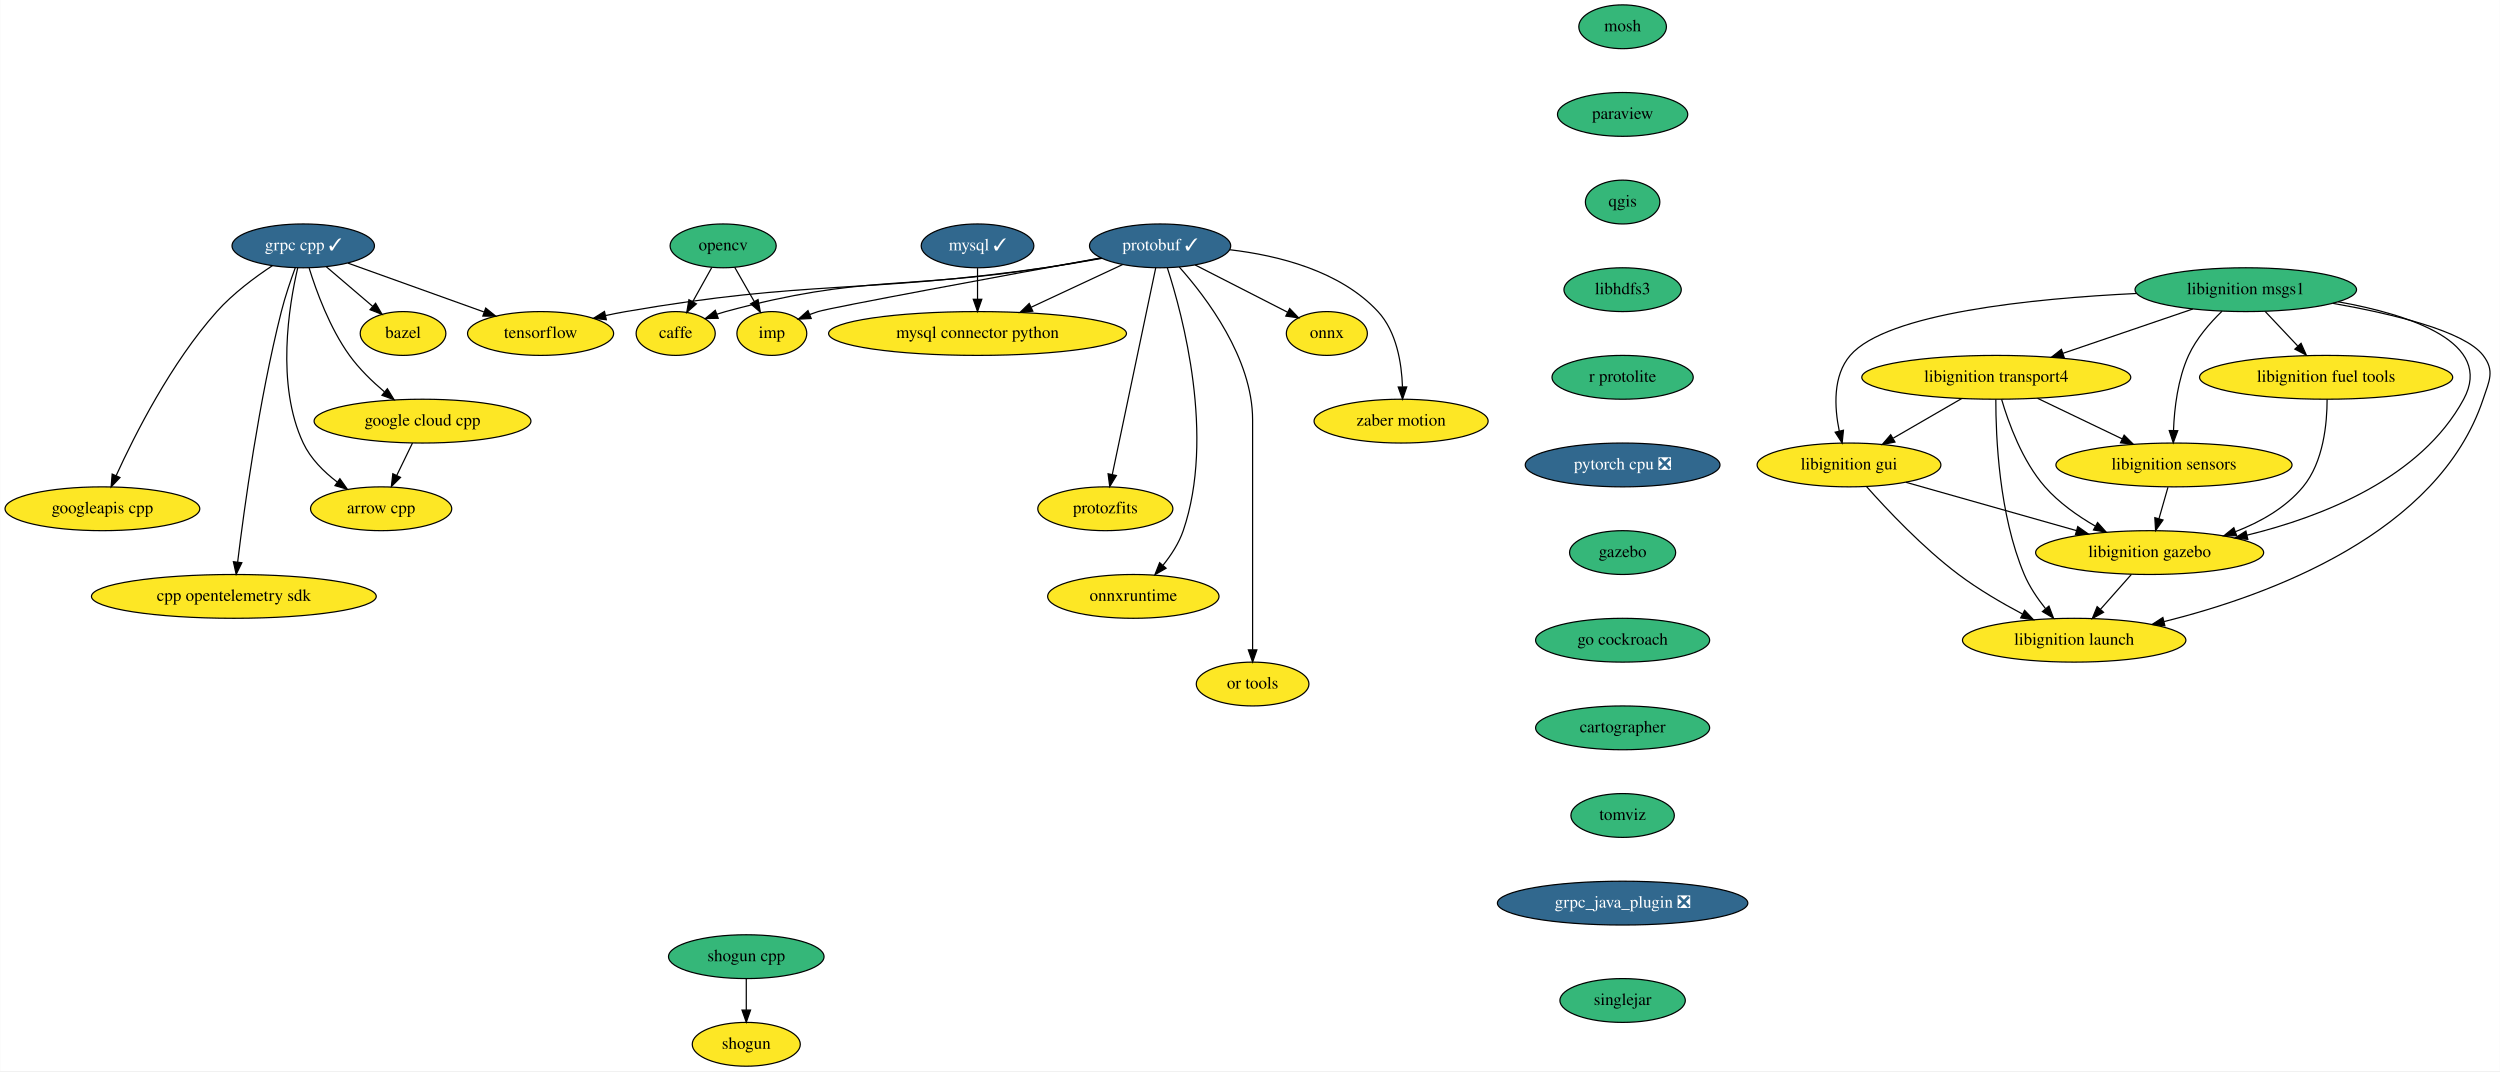
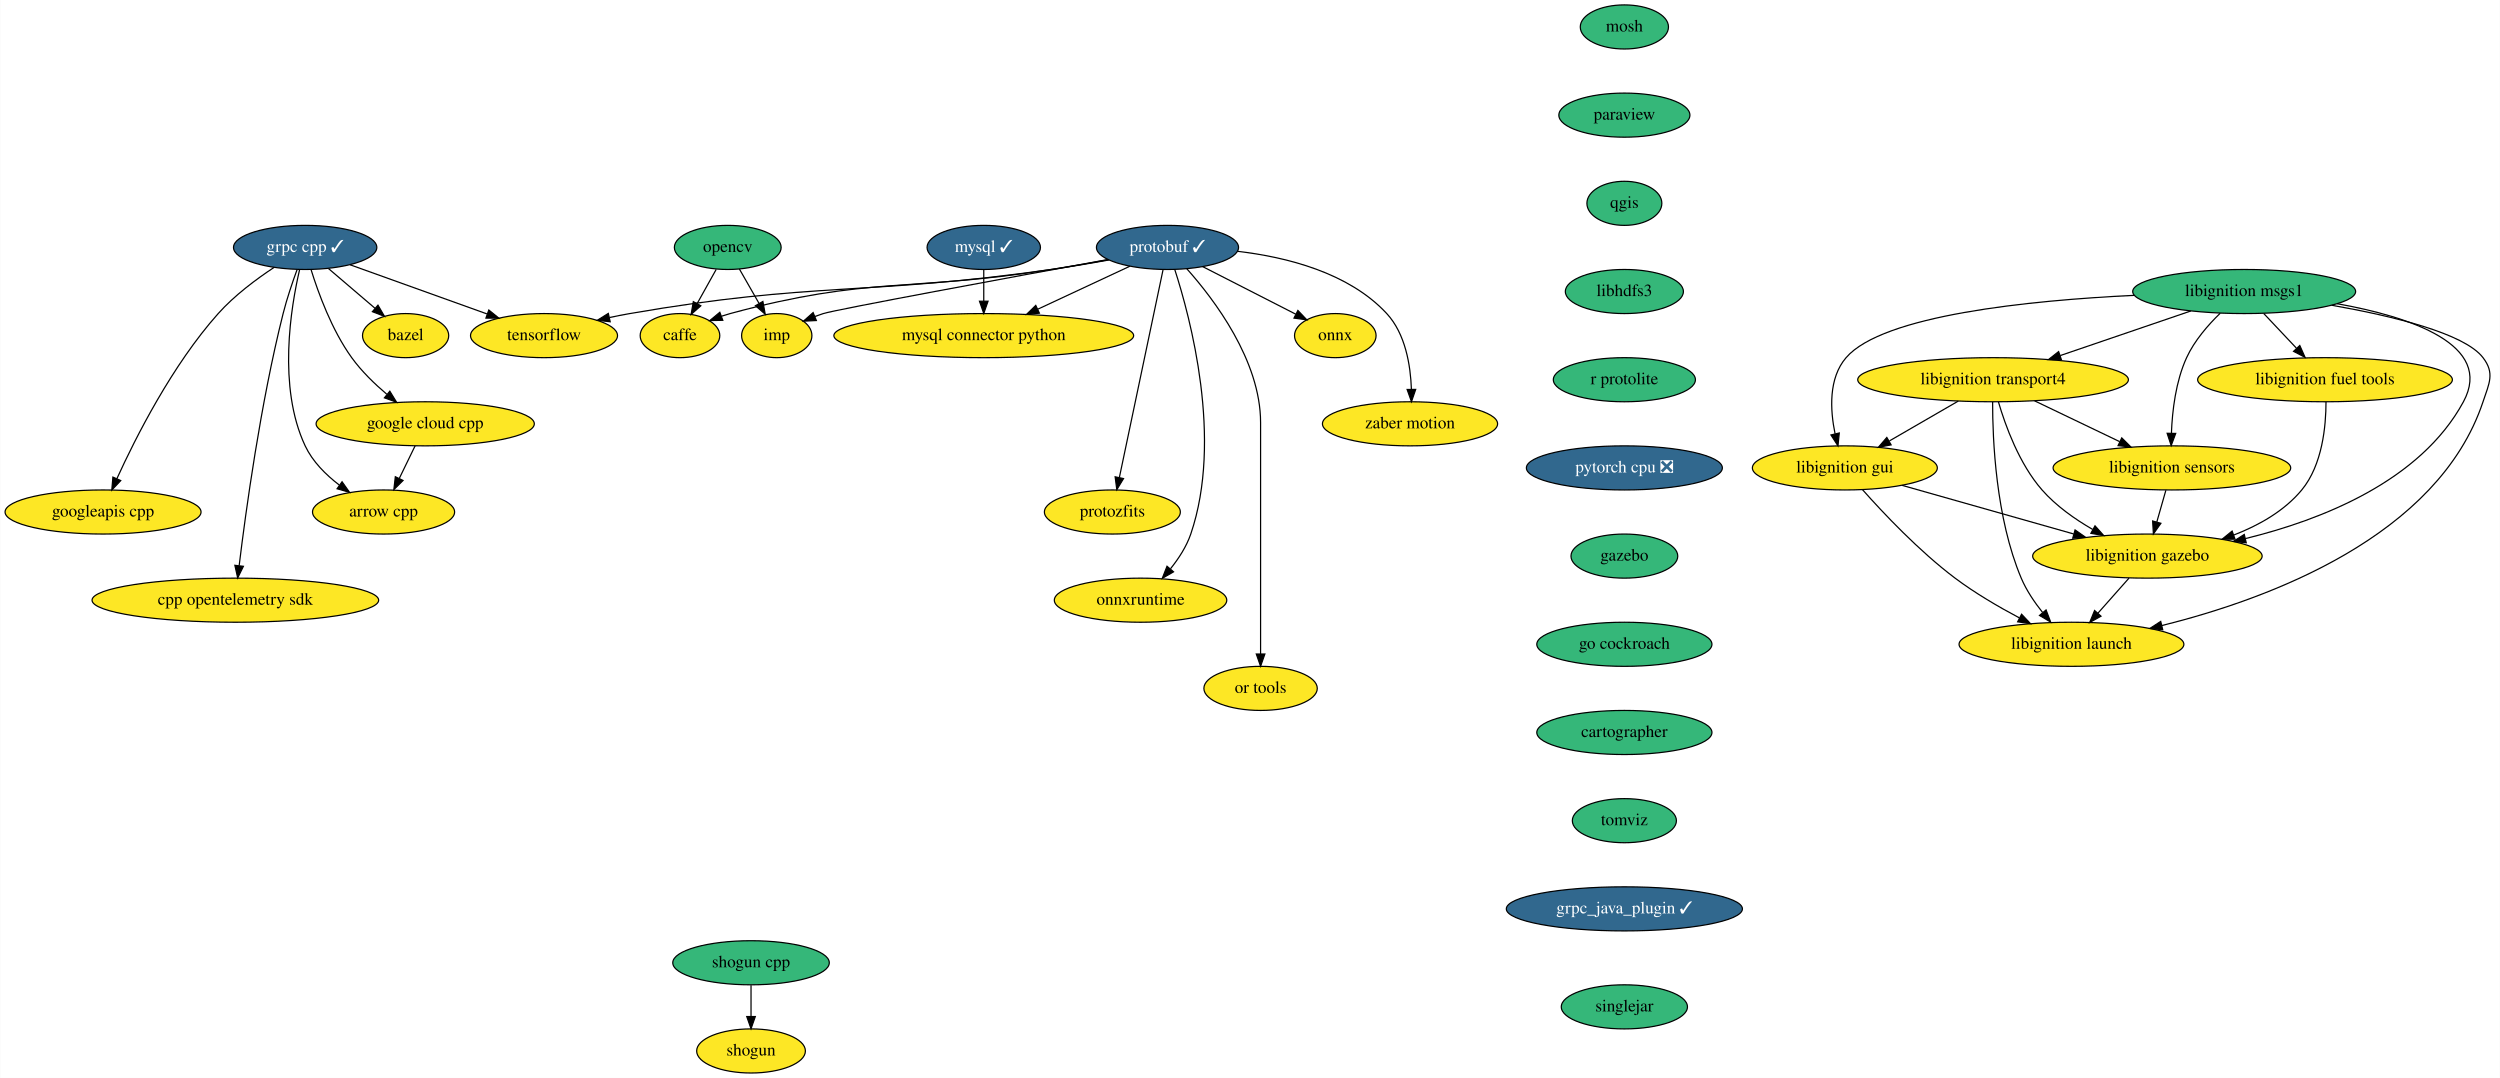
- <svg xmlns="http://www.w3.org/2000/svg" xmlns:xlink="http://www.w3.org/1999/xlink" width="2054pt" height="880pt" viewBox="0.00 0.00 2053.72 880.00">
+ <svg xmlns="http://www.w3.org/2000/svg" xmlns:xlink="http://www.w3.org/1999/xlink" width="2041pt" height="880pt" viewBox="0.00 0.00 2040.72 880.00">
  <g id="graph0" class="graph" transform="scale(1 1) rotate(0) translate(4 876)">
-     <polygon fill="white" stroke="transparent" points="-4,4 -4,-876 2049.72,-876 2049.72,4 -4,4" />
+     <polygon fill="white" stroke="transparent" points="-4,4 -4,-876 2036.72,-876 2036.72,4 -4,4" />
    <g id="node1" class="node">
      <g id="a_node1">
        <a xlink:href="https://github.com/conda-forge/arrow-cpp-feedstock" xlink:title="arrow cpp">
          <ellipse fill="#fde725" stroke="black" cx="309" cy="-458" rx="58" ry="18" />
          <text text-anchor="middle" x="309" y="-454.3" font-family="Times,serif" font-size="14.00">arrow cpp</text>
        </a>
      </g>
    </g>
    <g id="node2" class="node">
      <g id="a_node2">
        <a xlink:href="https://github.com/conda-forge/bazel-feedstock" xlink:title="bazel">
          <ellipse fill="#fde725" stroke="black" cx="327" cy="-602" rx="35.19" ry="18" />
          <text text-anchor="middle" x="327" y="-598.3" font-family="Times,serif" font-size="14.00">bazel</text>
        </a>
      </g>
    </g>
    <g id="node3" class="node">
      <g id="a_node3">
        <a xlink:href="https://github.com/conda-forge/caffe-feedstock" xlink:title="caffe">
          <ellipse fill="#fde725" stroke="black" cx="551" cy="-602" rx="32.5" ry="18" />
          <text text-anchor="middle" x="551" y="-598.3" font-family="Times,serif" font-size="14.00">caffe</text>
        </a>
      </g>
    </g>
    <g id="node4" class="node">
      <g id="a_node4">
        <a xlink:href="https://github.com/conda-forge/mosh-feedstock" xlink:title="mosh">
-           <ellipse fill="#35b779" stroke="black" cx="1329" cy="-854" rx="36" ry="18" />
-           <text text-anchor="middle" x="1329" y="-850.3" font-family="Times,serif" font-size="14.00">mosh</text>
+           <ellipse fill="#35b779" stroke="black" cx="1322" cy="-854" rx="36" ry="18" />
+           <text text-anchor="middle" x="1322" y="-850.3" font-family="Times,serif" font-size="14.00">mosh</text>
        </a>
      </g>
    </g>
    <g id="node5" class="node">
      <g id="a_node5">
        <a xlink:href="https://github.com/conda-forge/paraview-feedstock" xlink:title="paraview">
-           <ellipse fill="#35b779" stroke="black" cx="1329" cy="-782" rx="53.5" ry="18" />
-           <text text-anchor="middle" x="1329" y="-778.3" font-family="Times,serif" font-size="14.00">paraview</text>
+           <ellipse fill="#35b779" stroke="black" cx="1322" cy="-782" rx="53.5" ry="18" />
+           <text text-anchor="middle" x="1322" y="-778.3" font-family="Times,serif" font-size="14.00">paraview</text>
        </a>
      </g>
    </g>
    <g id="node11" class="node">
      <g id="a_node11">
        <a xlink:href="https://github.com/conda-forge/qgis-feedstock" xlink:title="qgis">
-           <ellipse fill="#35b779" stroke="black" cx="1329" cy="-710" rx="30.59" ry="18" />
-           <text text-anchor="middle" x="1329" y="-706.3" font-family="Times,serif" font-size="14.00">qgis</text>
+           <ellipse fill="#35b779" stroke="black" cx="1322" cy="-710" rx="30.59" ry="18" />
+           <text text-anchor="middle" x="1322" y="-706.3" font-family="Times,serif" font-size="14.00">qgis</text>
        </a>
      </g>
    </g>
    <g id="node6" class="node">
      <g id="a_node6">
        <a xlink:href="https://github.com/conda-forge/mysql-feedstock/pull/66" xlink:title="mysql ✓">
          <ellipse fill="#31688e" stroke="black" cx="799" cy="-674" rx="46.29" ry="18" />
          <text text-anchor="middle" x="799" y="-670.3" font-family="Times,serif" font-size="14.00" fill="white">mysql ✓</text>
        </a>
      </g>
    </g>
    <g id="node7" class="node">
      <g id="a_node7">
        <a xlink:href="https://github.com/conda-forge/mysql-connector-python-feedstock" xlink:title="mysql connector python">
          <ellipse fill="#fde725" stroke="black" cx="799" cy="-602" rx="122.38" ry="18" />
          <text text-anchor="middle" x="799" y="-598.3" font-family="Times,serif" font-size="14.00">mysql connector python</text>
        </a>
      </g>
    </g>
    <g id="edge2" class="edge">
      <path fill="none" stroke="black" d="M799,-655.7C799,-647.98 799,-638.71 799,-630.11" />
      <polygon fill="black" stroke="black" points="802.5,-630.1 799,-620.1 795.5,-630.1 802.5,-630.1" />
    </g>
    <g id="node8" class="node">
      <g id="a_node8">
        <a xlink:href="https://github.com/conda-forge/onnx-feedstock" xlink:title="onnx">
          <ellipse fill="#fde725" stroke="black" cx="1086" cy="-602" rx="33.29" ry="18" />
          <text text-anchor="middle" x="1086" y="-598.3" font-family="Times,serif" font-size="14.00">onnx</text>
        </a>
      </g>
    </g>
    <g id="node9" class="node">
      <g id="a_node9">
        <a xlink:href="https://github.com/conda-forge/opencv-feedstock" xlink:title="opencv">
          <ellipse fill="#35b779" stroke="black" cx="590" cy="-674" rx="43.59" ry="18" />
          <text text-anchor="middle" x="590" y="-670.3" font-family="Times,serif" font-size="14.00">opencv</text>
        </a>
      </g>
    </g>
    <g id="edge3" class="edge">
      <path fill="none" stroke="black" d="M580.56,-656.05C575.89,-647.68 570.17,-637.4 565,-628.13" />
      <polygon fill="black" stroke="black" points="568.01,-626.34 560.09,-619.31 561.89,-629.75 568.01,-626.34" />
    </g>
    <g id="node10" class="node">
      <g id="a_node10">
        <a xlink:href="https://github.com/conda-forge/imp-feedstock" xlink:title="imp">
          <ellipse fill="#fde725" stroke="black" cx="630" cy="-602" rx="28.7" ry="18" />
          <text text-anchor="middle" x="630" y="-598.3" font-family="Times,serif" font-size="14.00">imp</text>
        </a>
      </g>
    </g>
    <g id="edge4" class="edge">
      <path fill="none" stroke="black" d="M599.48,-656.41C604.26,-648.04 610.17,-637.71 615.5,-628.37" />
      <polygon fill="black" stroke="black" points="618.67,-629.89 620.59,-619.47 612.59,-626.42 618.67,-629.89" />
    </g>
    <g id="node18" class="node">
      <g id="a_node18">
        <a xlink:href="https://github.com/conda-forge/libhdfs3-feedstock" xlink:title="libhdfs3">
-           <ellipse fill="#35b779" stroke="black" cx="1329" cy="-638" rx="48.19" ry="18" />
-           <text text-anchor="middle" x="1329" y="-634.3" font-family="Times,serif" font-size="14.00">libhdfs3</text>
+           <ellipse fill="#35b779" stroke="black" cx="1322" cy="-638" rx="48.19" ry="18" />
+           <text text-anchor="middle" x="1322" y="-634.3" font-family="Times,serif" font-size="14.00">libhdfs3</text>
        </a>
      </g>
    </g>
    <g id="node12" class="node">
      <g id="a_node12">
        <a xlink:href="https://github.com/conda-forge/protobuf-feedstock/pull/144" xlink:title="protobuf ✓">
          <ellipse fill="#31688e" stroke="black" cx="949" cy="-674" rx="58" ry="18" />
          <text text-anchor="middle" x="949" y="-670.3" font-family="Times,serif" font-size="14.00" fill="white">protobuf ✓</text>
        </a>
      </g>
    </g>
    <g id="edge6" class="edge">
      <path fill="none" stroke="black" d="M900.73,-663.97C885.78,-661.28 869.23,-658.41 854,-656 737.9,-637.64 705.44,-650.76 592,-620 589.68,-619.37 587.31,-618.64 584.95,-617.85" />
      <polygon fill="black" stroke="black" points="585.95,-614.49 575.36,-614.3 583.52,-621.05 585.95,-614.49" />
    </g>
    <g id="edge7" class="edge">
      <path fill="none" stroke="black" d="M918.28,-658.67C896.64,-648.57 867.34,-634.89 843.19,-623.62" />
      <polygon fill="black" stroke="black" points="844.42,-620.33 833.88,-619.28 841.46,-626.68 844.42,-620.33" />
    </g>
    <g id="edge8" class="edge">
      <path fill="none" stroke="black" d="M977.72,-658.33C999.93,-646.98 1030.67,-631.27 1053.72,-619.49" />
      <polygon fill="black" stroke="black" points="1055.46,-622.54 1062.77,-614.87 1052.27,-616.3 1055.46,-622.54" />
    </g>
    <g id="edge9" class="edge">
      <path fill="none" stroke="black" d="M900.24,-664.11C822.75,-649.94 679.03,-623.45 668,-620 665.73,-619.29 663.42,-618.48 661.11,-617.61" />
      <polygon fill="black" stroke="black" points="662.34,-614.33 651.76,-613.78 659.69,-620.81 662.34,-614.33" />
    </g>
    <g id="node13" class="node">
      <g id="a_node13">
        <a xlink:href="https://github.com/conda-forge/tensorflow-feedstock" xlink:title="tensorflow">
          <ellipse fill="#fde725" stroke="black" cx="440" cy="-602" rx="60" ry="18" />
          <text text-anchor="middle" x="440" y="-598.3" font-family="Times,serif" font-size="14.00">tensorflow</text>
        </a>
      </g>
    </g>
    <g id="edge10" class="edge">
      <path fill="none" stroke="black" d="M901.27,-663.76C886.18,-661.03 869.43,-658.18 854,-656 701.79,-634.45 661.48,-646.2 510,-620 504.61,-619.07 499.02,-617.96 493.45,-616.76" />
      <polygon fill="black" stroke="black" points="494.02,-613.3 483.5,-614.52 492.49,-620.13 494.02,-613.3" />
    </g>
    <g id="node14" class="node">
      <g id="a_node14">
        <a xlink:href="https://github.com/conda-forge/zaber-motion-feedstock" xlink:title="zaber motion">
          <ellipse fill="#fde725" stroke="black" cx="1147" cy="-530" rx="71.5" ry="18" />
          <text text-anchor="middle" x="1147" y="-526.3" font-family="Times,serif" font-size="14.00">zaber motion</text>
        </a>
      </g>
    </g>
    <g id="edge11" class="edge">
      <path fill="none" stroke="black" d="M1006.12,-670.83C1045.81,-666.21 1096.96,-653.54 1128,-620 1143.3,-603.46 1147.45,-577.74 1148.13,-558.19" />
      <polygon fill="black" stroke="black" points="1151.63,-558.08 1148.19,-548.06 1144.63,-558.04 1151.63,-558.08" />
    </g>
    <g id="node15" class="node">
      <g id="a_node15">
        <a xlink:href="https://github.com/conda-forge/protozfits-feedstock" xlink:title="protozfits">
          <ellipse fill="#fde725" stroke="black" cx="904" cy="-458" rx="55.49" ry="18" />
          <text text-anchor="middle" x="904" y="-454.3" font-family="Times,serif" font-size="14.00">protozfits</text>
        </a>
      </g>
    </g>
    <g id="edge12" class="edge">
      <path fill="none" stroke="black" d="M945.39,-655.85C937.59,-618.75 919.1,-530.81 909.7,-486.1" />
      <polygon fill="black" stroke="black" points="913.11,-485.3 907.62,-476.23 906.26,-486.74 913.11,-485.3" />
    </g>
    <g id="node16" class="node">
      <g id="a_node16">
        <a xlink:href="https://github.com/conda-forge/onnxruntime-feedstock" xlink:title="onnxruntime">
          <ellipse fill="#fde725" stroke="black" cx="927" cy="-386" rx="70.39" ry="18" />
          <text text-anchor="middle" x="927" y="-382.3" font-family="Times,serif" font-size="14.00">onnxruntime</text>
        </a>
      </g>
    </g>
    <g id="edge13" class="edge">
      <path fill="none" stroke="black" d="M954.91,-656.05C967.62,-616.81 994.37,-517.2 968,-440 964.5,-429.76 958.13,-419.97 951.44,-411.65" />
      <polygon fill="black" stroke="black" points="953.92,-409.15 944.74,-403.85 948.61,-413.72 953.92,-409.15" />
    </g>
    <g id="node17" class="node">
      <g id="a_node17">
        <a xlink:href="https://github.com/conda-forge/or-tools-feedstock" xlink:title="or tools">
          <ellipse fill="#fde725" stroke="black" cx="1025" cy="-314" rx="46.29" ry="18" />
          <text text-anchor="middle" x="1025" y="-310.3" font-family="Times,serif" font-size="14.00">or tools</text>
        </a>
      </g>
    </g>
    <g id="edge14" class="edge">
      <path fill="none" stroke="black" d="M964.75,-656.61C987.01,-631.64 1025,-581.61 1025,-531 1025,-531 1025,-531 1025,-457 1025,-417 1025,-370.65 1025,-342.08" />
      <polygon fill="black" stroke="black" points="1028.5,-342.05 1025,-332.05 1021.5,-342.05 1028.5,-342.05" />
    </g>
    <g id="node21" class="node">
      <g id="a_node21">
        <a xlink:href="https://github.com/conda-forge/r-protolite-feedstock" xlink:title="r protolite">
-           <ellipse fill="#35b779" stroke="black" cx="1329" cy="-566" rx="58" ry="18" />
-           <text text-anchor="middle" x="1329" y="-562.3" font-family="Times,serif" font-size="14.00">r protolite</text>
+           <ellipse fill="#35b779" stroke="black" cx="1322" cy="-566" rx="58" ry="18" />
+           <text text-anchor="middle" x="1322" y="-562.3" font-family="Times,serif" font-size="14.00">r protolite</text>
        </a>
      </g>
    </g>
    <g id="node19" class="node">
      <g id="a_node19">
        <a xlink:href="https://github.com/conda-forge/shogun-feedstock" xlink:title="shogun">
          <ellipse fill="#fde725" stroke="black" cx="609" cy="-18" rx="44.39" ry="18" />
          <text text-anchor="middle" x="609" y="-14.3" font-family="Times,serif" font-size="14.00">shogun</text>
        </a>
      </g>
    </g>
    <g id="node20" class="node">
      <g id="a_node20">
        <a xlink:href="https://github.com/conda-forge/shogun-cpp-feedstock" xlink:title="shogun cpp">
          <ellipse fill="#35b779" stroke="black" cx="609" cy="-90" rx="63.89" ry="18" />
          <text text-anchor="middle" x="609" y="-86.3" font-family="Times,serif" font-size="14.00">shogun cpp</text>
        </a>
      </g>
    </g>
    <g id="edge16" class="edge">
      <path fill="none" stroke="black" d="M609,-71.7C609,-63.98 609,-54.71 609,-46.11" />
      <polygon fill="black" stroke="black" points="612.5,-46.1 609,-36.1 605.5,-46.1 612.5,-46.1" />
    </g>
    <g id="node22" class="node">
      <g id="a_node22">
        <a xlink:href="https://github.com/conda-forge/pytorch-cpu-feedstock/pull/97" xlink:title="pytorch cpu ❎">
-           <ellipse fill="#31688e" stroke="black" cx="1329" cy="-494" rx="80" ry="18" />
-           <text text-anchor="middle" x="1329" y="-490.3" font-family="Times,serif" font-size="14.00" fill="white">pytorch cpu ❎</text>
+           <ellipse fill="#31688e" stroke="black" cx="1322" cy="-494" rx="80" ry="18" />
+           <text text-anchor="middle" x="1322" y="-490.3" font-family="Times,serif" font-size="14.00" fill="white">pytorch cpu ❎</text>
        </a>
      </g>
    </g>
    <g id="node23" class="node">
      <g id="a_node23">
        <a xlink:href="https://github.com/conda-forge/gazebo-feedstock" xlink:title="gazebo">
-           <ellipse fill="#35b779" stroke="black" cx="1329" cy="-422" rx="43.59" ry="18" />
-           <text text-anchor="middle" x="1329" y="-418.3" font-family="Times,serif" font-size="14.00">gazebo</text>
+           <ellipse fill="#35b779" stroke="black" cx="1322" cy="-422" rx="43.59" ry="18" />
+           <text text-anchor="middle" x="1322" y="-418.3" font-family="Times,serif" font-size="14.00">gazebo</text>
        </a>
      </g>
    </g>
    <g id="node35" class="node">
      <g id="a_node35">
        <a xlink:href="https://github.com/conda-forge/go-cockroach-feedstock" xlink:title="go cockroach">
-           <ellipse fill="#35b779" stroke="black" cx="1329" cy="-350" rx="71.5" ry="18" />
-           <text text-anchor="middle" x="1329" y="-346.3" font-family="Times,serif" font-size="14.00">go cockroach</text>
+           <ellipse fill="#35b779" stroke="black" cx="1322" cy="-350" rx="71.5" ry="18" />
+           <text text-anchor="middle" x="1322" y="-346.3" font-family="Times,serif" font-size="14.00">go cockroach</text>
        </a>
      </g>
    </g>
    <g id="node24" class="node">
      <g id="a_node24">
        <a xlink:href="https://github.com/conda-forge/grpc-cpp-feedstock/pull/137" xlink:title="grpc cpp ✓">
          <ellipse fill="#31688e" stroke="black" cx="245" cy="-674" rx="58.5" ry="18" />
          <text text-anchor="middle" x="245" y="-670.3" font-family="Times,serif" font-size="14.00" fill="white">grpc cpp ✓</text>
        </a>
      </g>
    </g>
    <g id="edge20" class="edge">
      <path fill="none" stroke="black" d="M240.49,-656C233.35,-625.47 222.4,-560.06 245,-512 251.02,-499.2 261.81,-488.44 272.84,-480.02" />
      <polygon fill="black" stroke="black" points="275.12,-482.7 281.24,-474.05 271.06,-476.99 275.12,-482.7" />
    </g>
    <g id="edge21" class="edge">
      <path fill="none" stroke="black" d="M264.02,-656.76C275.35,-647.09 289.86,-634.7 302.1,-624.25" />
      <polygon fill="black" stroke="black" points="304.43,-626.87 309.76,-617.72 299.88,-621.55 304.43,-626.87" />
    </g>
    <g id="edge22" class="edge">
      <path fill="none" stroke="black" d="M281.68,-659.83C313.31,-648.48 359.16,-632.02 393.38,-619.73" />
      <polygon fill="black" stroke="black" points="394.93,-622.9 403.16,-616.23 392.56,-616.31 394.93,-622.9" />
    </g>
    <g id="node25" class="node">
      <g id="a_node25">
        <a xlink:href="https://github.com/conda-forge/google-cloud-cpp-feedstock" xlink:title="google cloud cpp">
          <ellipse fill="#fde725" stroke="black" cx="343" cy="-530" rx="89.08" ry="18" />
          <text text-anchor="middle" x="343" y="-526.3" font-family="Times,serif" font-size="14.00">google cloud cpp</text>
        </a>
      </g>
    </g>
    <g id="edge23" class="edge">
      <path fill="none" stroke="black" d="M249.84,-655.78C255.68,-636.95 266.77,-606.47 283,-584 290.96,-572.97 301.6,-562.64 311.71,-554.07" />
      <polygon fill="black" stroke="black" points="314.11,-556.63 319.64,-547.6 309.68,-551.21 314.11,-556.63" />
    </g>
    <g id="node26" class="node">
      <g id="a_node26">
        <a xlink:href="https://github.com/conda-forge/googleapis-cpp-feedstock" xlink:title="googleapis cpp">
          <ellipse fill="#fde725" stroke="black" cx="80" cy="-458" rx="80" ry="18" />
          <text text-anchor="middle" x="80" y="-454.3" font-family="Times,serif" font-size="14.00">googleapis cpp</text>
        </a>
      </g>
    </g>
    <g id="edge24" class="edge">
      <path fill="none" stroke="black" d="M219.68,-657.74C205.14,-648.14 187.22,-634.8 174,-620 136.52,-578.03 106.6,-518.82 91.25,-485.14" />
      <polygon fill="black" stroke="black" points="94.42,-483.65 87.14,-475.95 88.03,-486.51 94.42,-483.65" />
    </g>
    <g id="node27" class="node">
      <g id="a_node27">
        <a xlink:href="https://github.com/conda-forge/cpp-opentelemetry-sdk-feedstock" xlink:title="cpp opentelemetry sdk">
          <ellipse fill="#fde725" stroke="black" cx="188" cy="-386" rx="117" ry="18" />
          <text text-anchor="middle" x="188" y="-382.3" font-family="Times,serif" font-size="14.00">cpp opentelemetry sdk</text>
        </a>
      </g>
    </g>
    <g id="edge25" class="edge">
      <path fill="none" stroke="black" d="M238.45,-656.02C234.68,-645.73 230.08,-632.25 227,-620 208.54,-546.67 196.44,-458.11 191.12,-414.29" />
      <polygon fill="black" stroke="black" points="194.57,-413.67 189.91,-404.15 187.61,-414.49 194.57,-413.67" />
    </g>
    <g id="edge26" class="edge">
      <path fill="none" stroke="black" d="M334.77,-512.05C330.9,-504.09 326.2,-494.41 321.88,-485.51" />
      <polygon fill="black" stroke="black" points="324.91,-483.74 317.39,-476.28 318.61,-486.8 324.91,-483.74" />
    </g>
    <g id="node28" class="node">
      <g id="a_node28">
        <a xlink:href="https://github.com/conda-forge/libignition-transport4-feedstock" xlink:title="libignition transport4">
-           <ellipse fill="#fde725" stroke="black" cx="1636" cy="-566" rx="110.5" ry="18" />
-           <text text-anchor="middle" x="1636" y="-562.3" font-family="Times,serif" font-size="14.00">libignition transport4</text>
+           <ellipse fill="#fde725" stroke="black" cx="1623" cy="-566" rx="110.5" ry="18" />
+           <text text-anchor="middle" x="1623" y="-562.3" font-family="Times,serif" font-size="14.00">libignition transport4</text>
        </a>
      </g>
    </g>
    <g id="node29" class="node">
      <g id="a_node29">
        <a xlink:href="https://github.com/conda-forge/libignition-sensors-feedstock" xlink:title="libignition sensors">
-           <ellipse fill="#fde725" stroke="black" cx="1782" cy="-494" rx="97" ry="18" />
-           <text text-anchor="middle" x="1782" y="-490.3" font-family="Times,serif" font-size="14.00">libignition sensors</text>
+           <ellipse fill="#fde725" stroke="black" cx="1769" cy="-494" rx="97" ry="18" />
+           <text text-anchor="middle" x="1769" y="-490.3" font-family="Times,serif" font-size="14.00">libignition sensors</text>
        </a>
      </g>
    </g>
    <g id="edge27" class="edge">
-       <path fill="none" stroke="black" d="M1669.86,-548.76C1690.57,-538.83 1717.25,-526.04 1739.39,-515.43" />
-       <polygon fill="black" stroke="black" points="1741.07,-518.51 1748.57,-511.03 1738.04,-512.19 1741.07,-518.51" />
+       <path fill="none" stroke="black" d="M1656.86,-548.76C1677.57,-538.83 1704.25,-526.04 1726.39,-515.43" />
+       <polygon fill="black" stroke="black" points="1728.07,-518.51 1735.57,-511.03 1725.04,-512.19 1728.07,-518.51" />
    </g>
    <g id="node30" class="node">
      <g id="a_node30">
        <a xlink:href="https://github.com/conda-forge/libignition-gui-feedstock" xlink:title="libignition gui">
-           <ellipse fill="#fde725" stroke="black" cx="1515" cy="-494" rx="75.5" ry="18" />
-           <text text-anchor="middle" x="1515" y="-490.3" font-family="Times,serif" font-size="14.00">libignition gui</text>
+           <ellipse fill="#fde725" stroke="black" cx="1502" cy="-494" rx="75.5" ry="18" />
+           <text text-anchor="middle" x="1502" y="-490.3" font-family="Times,serif" font-size="14.00">libignition gui</text>
        </a>
      </g>
    </g>
    <g id="edge28" class="edge">
-       <path fill="none" stroke="black" d="M1607.63,-548.59C1590.86,-538.88 1569.44,-526.49 1551.43,-516.07" />
-       <polygon fill="black" stroke="black" points="1552.77,-512.81 1542.36,-510.83 1549.26,-518.86 1552.77,-512.81" />
+       <path fill="none" stroke="black" d="M1594.63,-548.59C1577.86,-538.88 1556.44,-526.49 1538.43,-516.07" />
+       <polygon fill="black" stroke="black" points="1539.77,-512.81 1529.36,-510.83 1536.26,-518.86 1539.77,-512.81" />
    </g>
    <g id="node31" class="node">
      <g id="a_node31">
        <a xlink:href="https://github.com/conda-forge/libignition-gazebo-feedstock" xlink:title="libignition gazebo">
-           <ellipse fill="#fde725" stroke="black" cx="1762" cy="-422" rx="93.68" ry="18" />
-           <text text-anchor="middle" x="1762" y="-418.3" font-family="Times,serif" font-size="14.00">libignition gazebo</text>
+           <ellipse fill="#fde725" stroke="black" cx="1749" cy="-422" rx="93.68" ry="18" />
+           <text text-anchor="middle" x="1749" y="-418.3" font-family="Times,serif" font-size="14.00">libignition gazebo</text>
        </a>
      </g>
    </g>
    <g id="edge29" class="edge">
-       <path fill="none" stroke="black" d="M1640.37,-547.92C1646,-528.66 1657.34,-497.26 1676,-476 1687.4,-463.01 1702.77,-452.17 1717.36,-443.74" />
-       <polygon fill="black" stroke="black" points="1719.23,-446.71 1726.3,-438.81 1715.85,-440.58 1719.23,-446.71" />
+       <path fill="none" stroke="black" d="M1627.37,-547.92C1633,-528.66 1644.34,-497.26 1663,-476 1674.4,-463.01 1689.77,-452.17 1704.36,-443.74" />
+       <polygon fill="black" stroke="black" points="1706.23,-446.71 1713.3,-438.81 1702.85,-440.58 1706.23,-446.71" />
    </g>
    <g id="node32" class="node">
      <g id="a_node32">
        <a xlink:href="https://github.com/conda-forge/libignition-launch-feedstock" xlink:title="libignition launch">
-           <ellipse fill="#fde725" stroke="black" cx="1700" cy="-350" rx="91.78" ry="18" />
-           <text text-anchor="middle" x="1700" y="-346.3" font-family="Times,serif" font-size="14.00">libignition launch</text>
+           <ellipse fill="#fde725" stroke="black" cx="1687" cy="-350" rx="91.78" ry="18" />
+           <text text-anchor="middle" x="1687" y="-346.3" font-family="Times,serif" font-size="14.00">libignition launch</text>
        </a>
      </g>
    </g>
    <g id="edge30" class="edge">
-       <path fill="none" stroke="black" d="M1635.63,-547.79C1635.58,-517.48 1638.21,-453.15 1659,-404 1663.21,-394.04 1669.78,-384.32 1676.43,-375.98" />
-       <polygon fill="black" stroke="black" points="1679.26,-378.05 1683.02,-368.15 1673.9,-373.54 1679.26,-378.05" />
+       <path fill="none" stroke="black" d="M1622.63,-547.79C1622.58,-517.48 1625.21,-453.15 1646,-404 1650.21,-394.04 1656.78,-384.32 1663.43,-375.98" />
+       <polygon fill="black" stroke="black" points="1666.26,-378.05 1670.02,-368.15 1660.9,-373.54 1666.26,-378.05" />
    </g>
    <g id="edge31" class="edge">
-       <path fill="none" stroke="black" d="M1777.06,-475.7C1774.83,-467.9 1772.15,-458.51 1769.67,-449.83" />
-       <polygon fill="black" stroke="black" points="1773,-448.76 1766.89,-440.1 1766.27,-450.68 1773,-448.76" />
+       <path fill="none" stroke="black" d="M1764.06,-475.7C1761.83,-467.9 1759.15,-458.51 1756.67,-449.83" />
+       <polygon fill="black" stroke="black" points="1760,-448.76 1753.89,-440.1 1753.27,-450.68 1760,-448.76" />
    </g>
    <g id="edge32" class="edge">
-       <path fill="none" stroke="black" d="M1561.75,-479.75C1601.45,-468.5 1658.69,-452.28 1701.81,-440.06" />
-       <polygon fill="black" stroke="black" points="1702.95,-443.37 1711.62,-437.28 1701.04,-436.64 1702.95,-443.37" />
+       <path fill="none" stroke="black" d="M1548.75,-479.75C1588.45,-468.5 1645.69,-452.28 1688.81,-440.06" />
+       <polygon fill="black" stroke="black" points="1689.95,-443.37 1698.62,-437.28 1688.04,-436.64 1689.95,-443.37" />
    </g>
    <g id="edge33" class="edge">
-       <path fill="none" stroke="black" d="M1529.43,-476.2C1546.3,-457.2 1575.66,-426.04 1605,-404 1621.18,-391.84 1640.46,-380.58 1657.41,-371.59" />
-       <polygon fill="black" stroke="black" points="1659.29,-374.55 1666.55,-366.84 1656.06,-368.34 1659.29,-374.55" />
+       <path fill="none" stroke="black" d="M1516.43,-476.2C1533.3,-457.2 1562.66,-426.04 1592,-404 1608.18,-391.84 1627.46,-380.58 1644.41,-371.59" />
+       <polygon fill="black" stroke="black" points="1646.29,-374.55 1653.55,-366.84 1643.06,-368.34 1646.29,-374.55" />
    </g>
    <g id="edge34" class="edge">
-       <path fill="none" stroke="black" d="M1746.99,-404.05C1739.38,-395.46 1729.99,-384.86 1721.61,-375.4" />
-       <polygon fill="black" stroke="black" points="1724.12,-372.95 1714.87,-367.79 1718.88,-377.6 1724.12,-372.95" />
+       <path fill="none" stroke="black" d="M1733.99,-404.05C1726.38,-395.46 1716.99,-384.86 1708.61,-375.4" />
+       <polygon fill="black" stroke="black" points="1711.12,-372.95 1701.87,-367.79 1705.88,-377.6 1711.12,-372.95" />
    </g>
    <g id="node33" class="node">
      <g id="a_node33">
        <a xlink:href="https://github.com/conda-forge/libignition-msgs1-feedstock" xlink:title="libignition msgs1">
-           <ellipse fill="#35b779" stroke="black" cx="1841" cy="-638" rx="91" ry="18" />
-           <text text-anchor="middle" x="1841" y="-634.3" font-family="Times,serif" font-size="14.00">libignition msgs1</text>
+           <ellipse fill="#35b779" stroke="black" cx="1828" cy="-638" rx="91" ry="18" />
+           <text text-anchor="middle" x="1828" y="-634.3" font-family="Times,serif" font-size="14.00">libignition msgs1</text>
        </a>
      </g>
    </g>
    <g id="edge35" class="edge">
-       <path fill="none" stroke="black" d="M1797.52,-622.15C1766.4,-611.53 1724.25,-597.13 1690.81,-585.72" />
-       <polygon fill="black" stroke="black" points="1691.78,-582.35 1681.19,-582.43 1689.52,-588.97 1691.78,-582.35" />
+       <path fill="none" stroke="black" d="M1784.52,-622.15C1753.4,-611.53 1711.25,-597.13 1677.81,-585.72" />
+       <polygon fill="black" stroke="black" points="1678.78,-582.35 1668.19,-582.43 1676.52,-588.97 1678.78,-582.35" />
    </g>
    <g id="edge36" class="edge">
-       <path fill="none" stroke="black" d="M1821.47,-620.32C1811.58,-610.73 1800.35,-597.86 1794,-584 1785.14,-564.66 1782.31,-540.65 1781.61,-522.45" />
-       <polygon fill="black" stroke="black" points="1785.1,-522.15 1781.41,-512.22 1778.1,-522.28 1785.1,-522.15" />
+       <path fill="none" stroke="black" d="M1808.47,-620.32C1798.58,-610.73 1787.35,-597.86 1781,-584 1772.14,-564.66 1769.31,-540.65 1768.61,-522.45" />
+       <polygon fill="black" stroke="black" points="1772.1,-522.15 1768.41,-512.22 1765.1,-522.28 1772.1,-522.15" />
    </g>
    <g id="edge37" class="edge">
-       <path fill="none" stroke="black" d="M1751.15,-634.88C1665.69,-630.75 1545.86,-618.73 1516,-584 1501.57,-567.22 1502.97,-541.35 1507.01,-521.82" />
-       <polygon fill="black" stroke="black" points="1510.44,-522.53 1509.37,-511.99 1503.63,-520.9 1510.44,-522.53" />
+       <path fill="none" stroke="black" d="M1738.15,-634.88C1652.69,-630.75 1532.86,-618.73 1503,-584 1488.57,-567.22 1489.97,-541.35 1494.01,-521.82" />
+       <polygon fill="black" stroke="black" points="1497.44,-522.53 1496.37,-511.99 1490.63,-520.9 1497.44,-522.53" />
    </g>
    <g id="edge38" class="edge">
-       <path fill="none" stroke="black" d="M1916.88,-628.06C1976.38,-617.38 2045.25,-594.71 2020,-548 1984.89,-483.06 1903.87,-451.41 1841.91,-436.28" />
-       <polygon fill="black" stroke="black" points="1842.68,-432.86 1832.14,-433.99 1841.08,-439.68 1842.68,-432.86" />
+       <path fill="none" stroke="black" d="M1903.88,-628.06C1963.38,-617.38 2032.25,-594.71 2007,-548 1971.89,-483.06 1890.87,-451.41 1828.91,-436.28" />
+       <polygon fill="black" stroke="black" points="1829.68,-432.86 1819.14,-433.99 1828.08,-439.68 1829.68,-432.86" />
    </g>
    <g id="edge39" class="edge">
-       <path fill="none" stroke="black" d="M1912.53,-626.78C1961.71,-618.13 2020.77,-603.93 2036,-584 2045.72,-571.29 2041.06,-563.18 2036,-548 1999.35,-438.05 1861.17,-387.02 1773.83,-365.3" />
-       <polygon fill="black" stroke="black" points="1774.51,-361.87 1763.97,-362.92 1772.87,-368.67 1774.51,-361.87" />
+       <path fill="none" stroke="black" d="M1899.53,-626.78C1948.71,-618.13 2007.77,-603.93 2023,-584 2032.72,-571.29 2028.06,-563.18 2023,-548 1986.35,-438.05 1848.17,-387.02 1760.83,-365.3" />
+       <polygon fill="black" stroke="black" points="1761.51,-361.87 1750.97,-362.92 1759.87,-368.67 1761.51,-361.87" />
    </g>
    <g id="node34" class="node">
      <g id="a_node34">
        <a xlink:href="https://github.com/conda-forge/libignition-fuel-tools-feedstock" xlink:title="libignition fuel tools">
-           <ellipse fill="#fde725" stroke="black" cx="1907" cy="-566" rx="104" ry="18" />
-           <text text-anchor="middle" x="1907" y="-562.3" font-family="Times,serif" font-size="14.00">libignition fuel tools</text>
+           <ellipse fill="#fde725" stroke="black" cx="1894" cy="-566" rx="104" ry="18" />
+           <text text-anchor="middle" x="1894" y="-562.3" font-family="Times,serif" font-size="14.00">libignition fuel tools</text>
        </a>
      </g>
    </g>
    <g id="edge40" class="edge">
-       <path fill="none" stroke="black" d="M1856.98,-620.05C1864.96,-611.58 1874.78,-601.17 1883.6,-591.82" />
-       <polygon fill="black" stroke="black" points="1886.4,-593.95 1890.71,-584.28 1881.31,-589.15 1886.4,-593.95" />
+       <path fill="none" stroke="black" d="M1843.98,-620.05C1851.96,-611.58 1861.78,-601.17 1870.6,-591.82" />
+       <polygon fill="black" stroke="black" points="1873.4,-593.95 1877.71,-584.28 1868.31,-589.15 1873.4,-593.95" />
    </g>
    <g id="edge41" class="edge">
-       <path fill="none" stroke="black" d="M1907.81,-547.93C1907.82,-528.39 1904.93,-496.45 1888,-476 1873.76,-458.8 1852.97,-447.08 1832.36,-439.14" />
-       <polygon fill="black" stroke="black" points="1833.53,-435.84 1822.93,-435.76 1831.16,-442.43 1833.53,-435.84" />
+       <path fill="none" stroke="black" d="M1894.81,-547.93C1894.82,-528.39 1891.93,-496.45 1875,-476 1860.76,-458.8 1839.97,-447.08 1819.36,-439.14" />
+       <polygon fill="black" stroke="black" points="1820.53,-435.84 1809.93,-435.76 1818.16,-442.43 1820.53,-435.84" />
    </g>
    <g id="node36" class="node">
      <g id="a_node36">
        <a xlink:href="https://github.com/conda-forge/cartographer-feedstock" xlink:title="cartographer">
-           <ellipse fill="#35b779" stroke="black" cx="1329" cy="-278" rx="71.5" ry="18" />
-           <text text-anchor="middle" x="1329" y="-274.3" font-family="Times,serif" font-size="14.00">cartographer</text>
+           <ellipse fill="#35b779" stroke="black" cx="1322" cy="-278" rx="71.5" ry="18" />
+           <text text-anchor="middle" x="1322" y="-274.3" font-family="Times,serif" font-size="14.00">cartographer</text>
        </a>
      </g>
    </g>
    <g id="node37" class="node">
      <g id="a_node37">
        <a xlink:href="https://github.com/conda-forge/tomviz-feedstock" xlink:title="tomviz">
-           <ellipse fill="#35b779" stroke="black" cx="1329" cy="-206" rx="42.49" ry="18" />
-           <text text-anchor="middle" x="1329" y="-202.3" font-family="Times,serif" font-size="14.00">tomviz</text>
+           <ellipse fill="#35b779" stroke="black" cx="1322" cy="-206" rx="42.49" ry="18" />
+           <text text-anchor="middle" x="1322" y="-202.3" font-family="Times,serif" font-size="14.00">tomviz</text>
        </a>
      </g>
    </g>
    <g id="node38" class="node">
      <g id="a_node38">
-         <a xlink:href="https://github.com/conda-forge/grpc_java_plugin-feedstock/pull/37" xlink:title="grpc_java_plugin ❎">
-           <ellipse fill="#31688e" stroke="black" cx="1329" cy="-134" rx="102.88" ry="18" />
-           <text text-anchor="middle" x="1329" y="-130.3" font-family="Times,serif" font-size="14.00" fill="white">grpc_java_plugin ❎</text>
+         <a xlink:href="https://github.com/conda-forge/grpc_java_plugin-feedstock/pull/37" xlink:title="grpc_java_plugin ✓">
+           <ellipse fill="#31688e" stroke="black" cx="1322" cy="-134" rx="96.38" ry="18" />
+           <text text-anchor="middle" x="1322" y="-130.3" font-family="Times,serif" font-size="14.00" fill="white">grpc_java_plugin ✓</text>
        </a>
      </g>
    </g>
    <g id="node39" class="node">
      <g id="a_node39">
        <a xlink:href="https://github.com/conda-forge/singlejar-feedstock" xlink:title="singlejar">
-           <ellipse fill="#35b779" stroke="black" cx="1329" cy="-54" rx="51.5" ry="18" />
-           <text text-anchor="middle" x="1329" y="-50.3" font-family="Times,serif" font-size="14.00">singlejar</text>
+           <ellipse fill="#35b779" stroke="black" cx="1322" cy="-54" rx="51.5" ry="18" />
+           <text text-anchor="middle" x="1322" y="-50.3" font-family="Times,serif" font-size="14.00">singlejar</text>
        </a>
      </g>
    </g>
  </g>
</svg>
